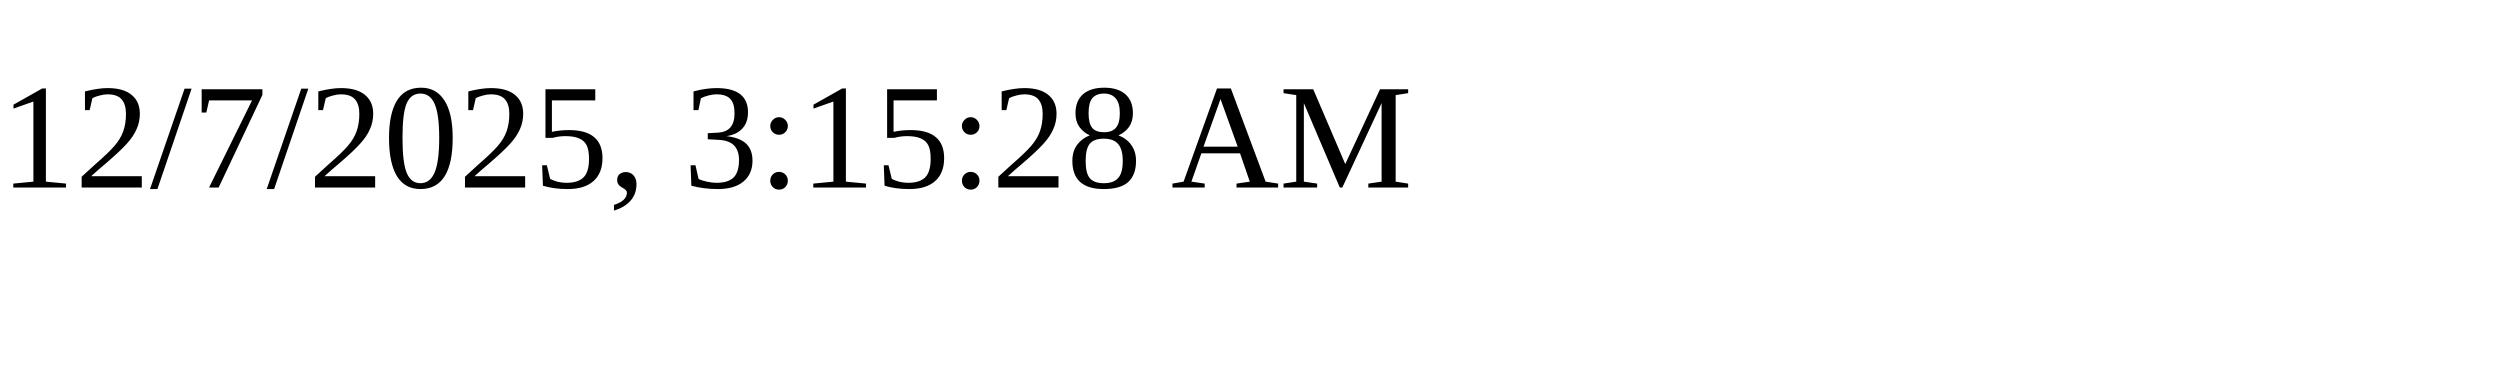
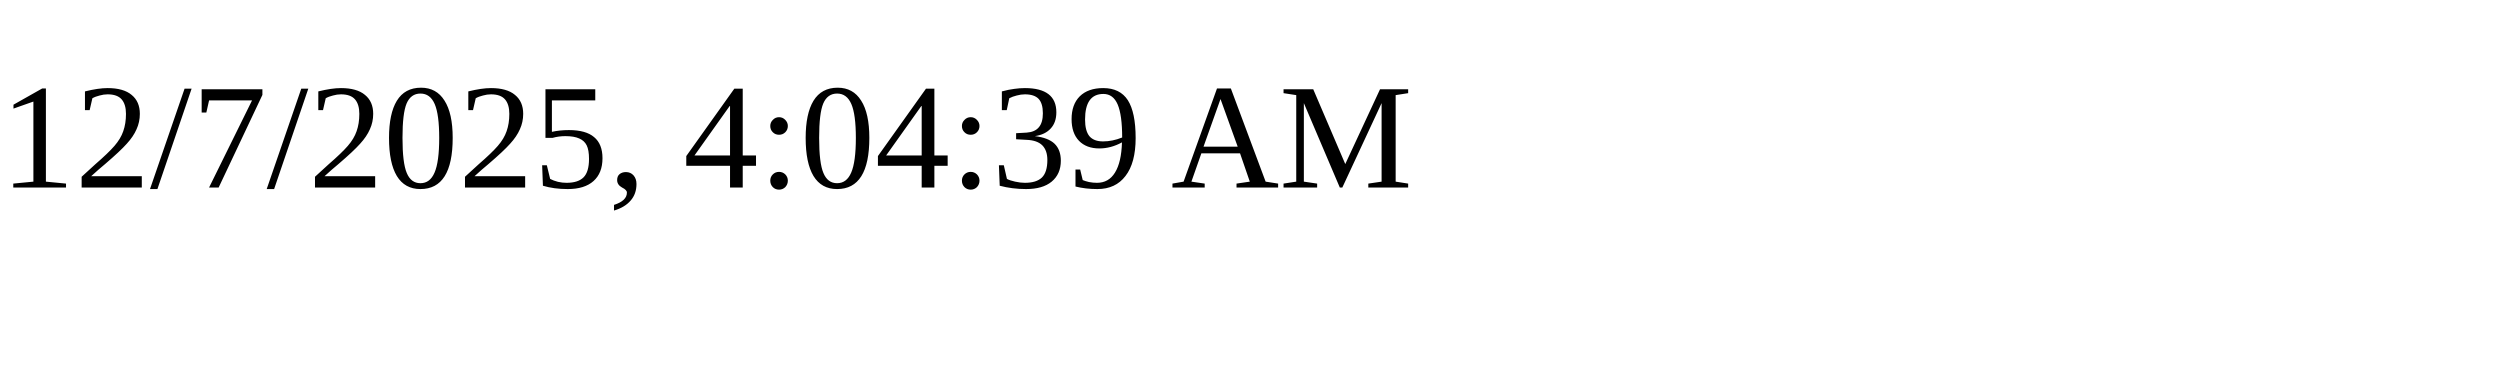
<svg xmlns="http://www.w3.org/2000/svg" height="30" width="200">
-   <text x="0" y="15">12/7/2025, 3:15:28 AM</text>
+   <text x="0" y="15">12/7/2025, 4:04:39 AM</text>
</svg>
